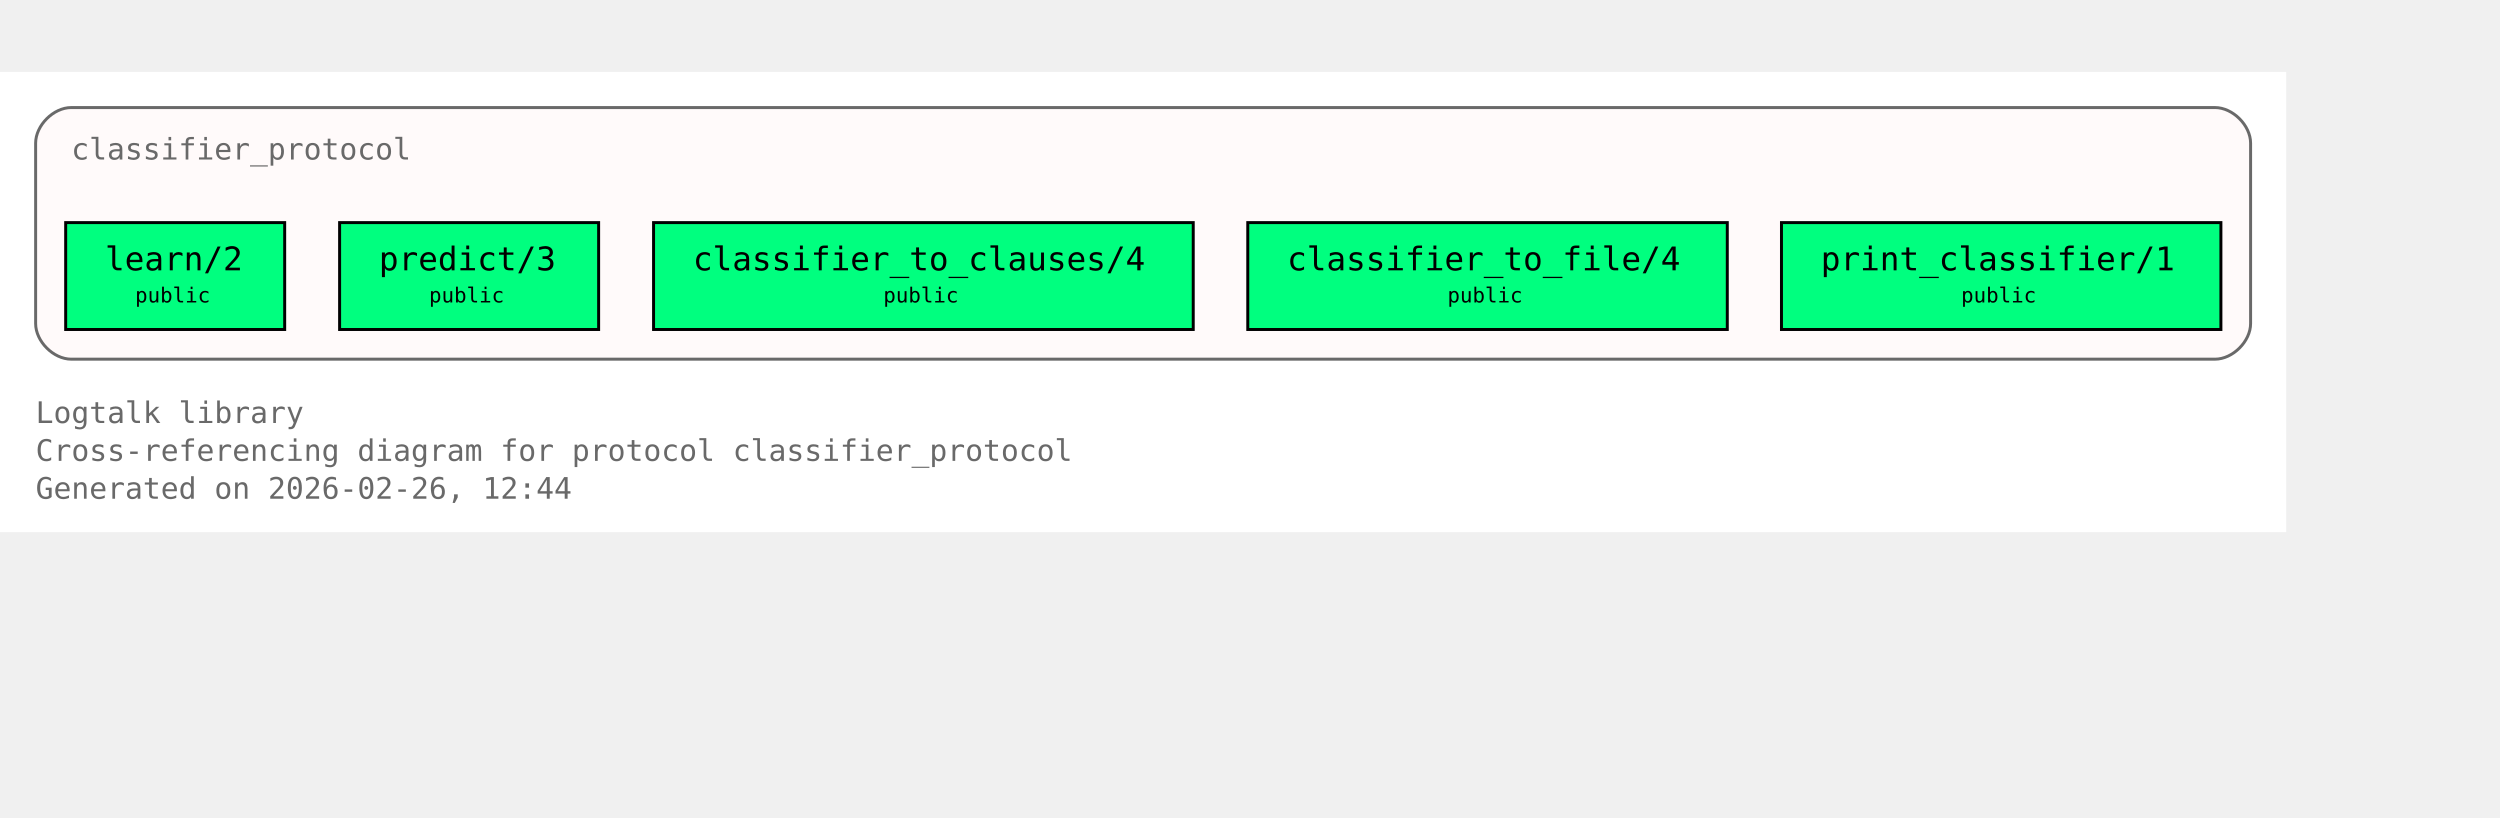
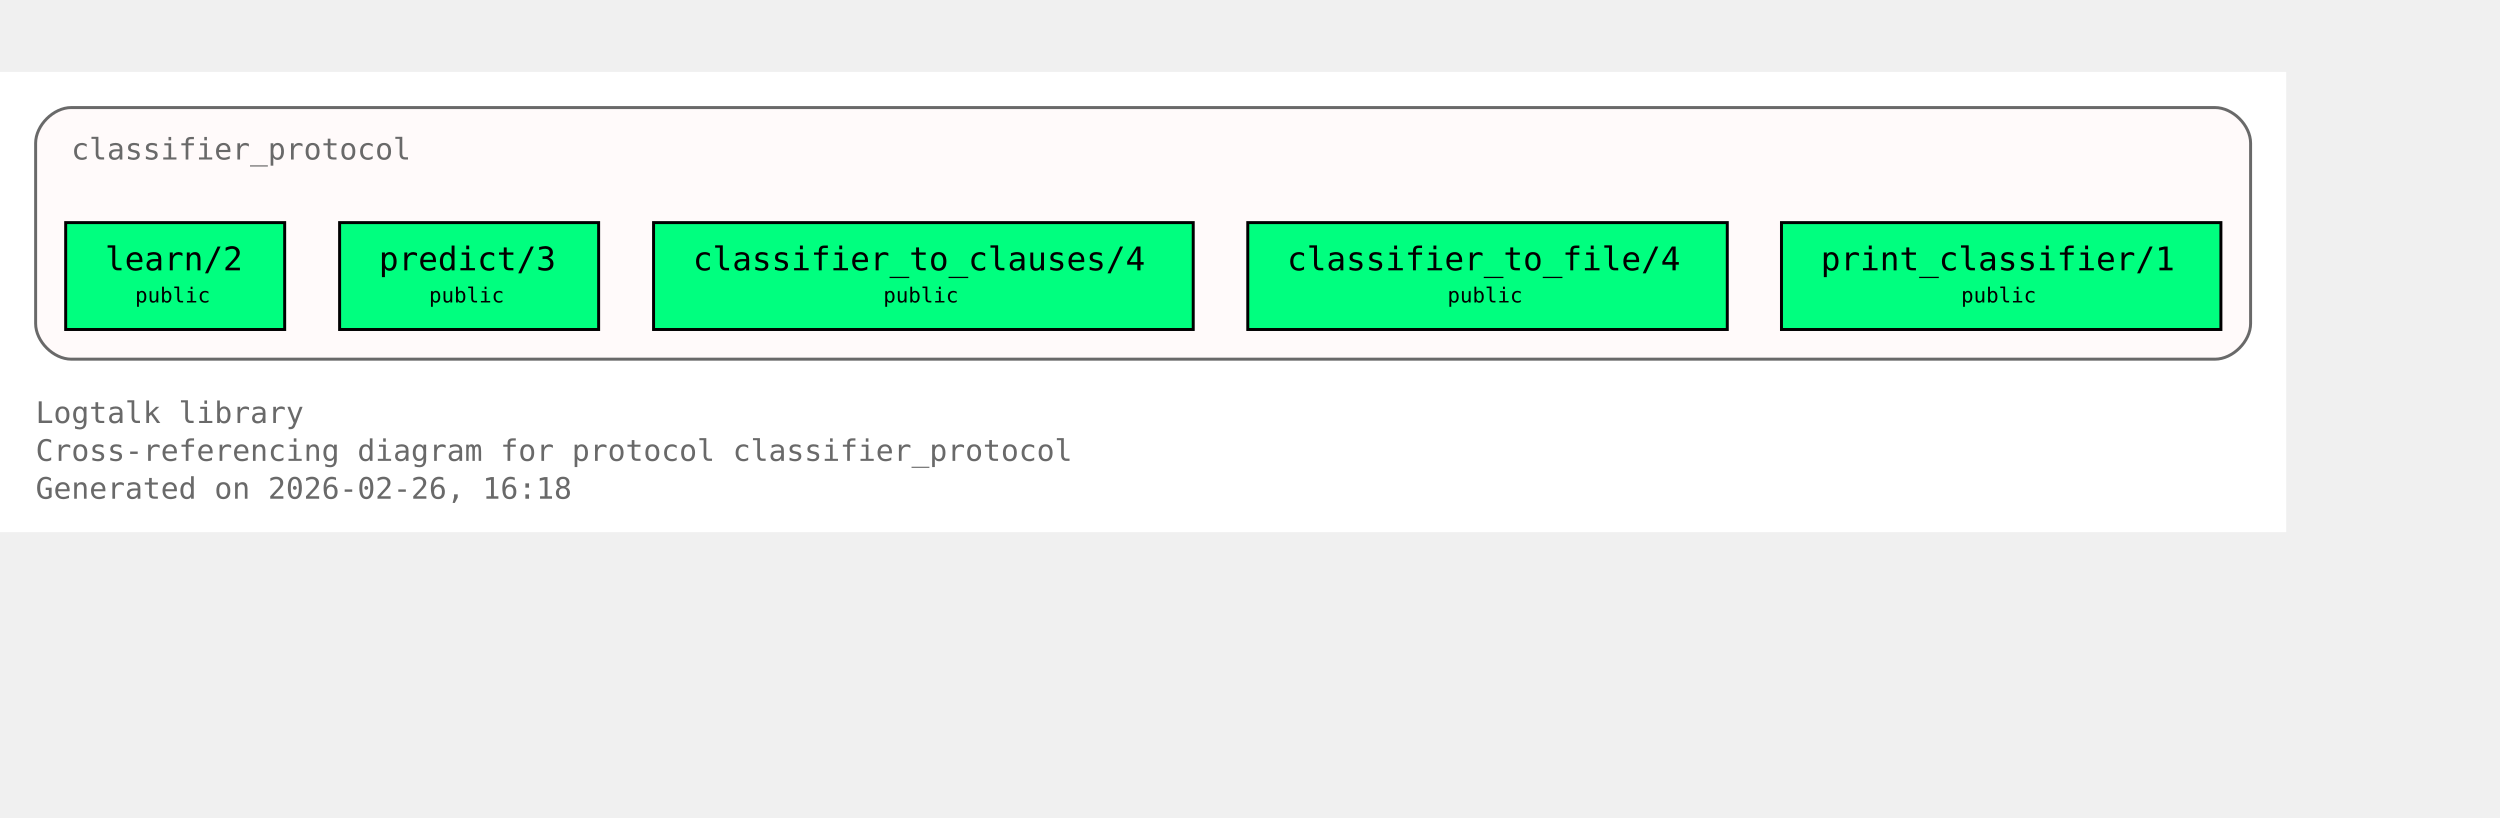
<svg xmlns="http://www.w3.org/2000/svg" xmlns:xlink="http://www.w3.org/1999/xlink" width="914pt" height="299pt" viewBox="72.00 72.00 842.00 227.00">
  <g id="graph0" class="graph" transform="scale(1 1) rotate(0) translate(76 223)">
    <polygon fill="white" stroke="none" points="-4,4 -4,-151 766,-151 766,4 -4,4" />
    <text xml:space="preserve" text-anchor="start" x="8" y="-32.75" font-family="Monospace" font-size="10.00" fill="dimgray">Logtalk library</text>
    <text xml:space="preserve" text-anchor="start" x="8" y="-20" font-family="Monospace" font-size="10.00" fill="dimgray">Cross-referencing diagram for protocol classifier_protocol</text>
-     <text xml:space="preserve" text-anchor="start" x="8" y="-7.25" font-family="Monospace" font-size="10.00" fill="dimgray">Generated on 2026-02-26, 12:44</text>
+     <text xml:space="preserve" text-anchor="start" x="8" y="-7.25" font-family="Monospace" font-size="10.00" fill="dimgray">Generated on 2026-02-26, 16:18</text>
    <g id="clust1" class="cluster">
      <g id="a_clust1">
        <a xlink:title="classifier_protocol">
          <path fill="snow" stroke="dimgray" d="M20,-54.25C20,-54.25 742,-54.25 742,-54.25 748,-54.25 754,-60.25 754,-66.25 754,-66.25 754,-127 754,-127 754,-133 748,-139 742,-139 742,-139 20,-139 20,-139 14,-139 8,-133 8,-127 8,-127 8,-66.25 8,-66.25 8,-60.25 14,-54.25 20,-54.25" />
          <g id="a_clust1_0">
-             <a xlink:href="https://github.com/LogtalkDotOrg/logtalk3/tree/f94146ca70935280c6fdeb14a7266e3e03b4f66b/library/classifier_protocols/classifier_protocol.lgt#L22" xlink:title="https://github.com/LogtalkDotOrg/logtalk3/tree/f94146ca70935280c6fdeb14a7266e3e03b4f66b/library/classifier_protocols/classifier_protocol.lgt#L22">
+             <a xlink:href="https://github.com/LogtalkDotOrg/logtalk3/tree/1eae41f872f4daa77a82bb433ab0edd63eccb7c6/library/classifier_protocols/classifier_protocol.lgt#L22" xlink:title="https://github.com/LogtalkDotOrg/logtalk3/tree/1eae41f872f4daa77a82bb433ab0edd63eccb7c6/library/classifier_protocols/classifier_protocol.lgt#L22">
              <text xml:space="preserve" text-anchor="start" x="20" y="-121.5" font-family="Monospace" font-size="10.00" fill="dimgray">classifier_protocol</text>
            </a>
          </g>
        </a>
      </g>
    </g>
    <g id="node1" class="node">
      <polygon fill="springgreen" stroke="black" points="91.88,-100.25 18.12,-100.25 18.12,-64.25 91.88,-64.25 91.88,-100.25" />
      <text xml:space="preserve" text-anchor="start" x="26.12" y="-84.95" font-family="Monospace" font-size="9.00"> </text>
      <g id="a_node1_1">
-         <a xlink:href="https://github.com/LogtalkDotOrg/logtalk3/tree/f94146ca70935280c6fdeb14a7266e3e03b4f66b/library/classifier_protocols/classifier_protocol.lgt#L32" xlink:title="https://github.com/LogtalkDotOrg/logtalk3/tree/f94146ca70935280c6fdeb14a7266e3e03b4f66b/library/classifier_protocols/classifier_protocol.lgt#L32">
+         <a xlink:href="https://github.com/LogtalkDotOrg/logtalk3/tree/1eae41f872f4daa77a82bb433ab0edd63eccb7c6/library/classifier_protocols/classifier_protocol.lgt#L32" xlink:title="https://github.com/LogtalkDotOrg/logtalk3/tree/1eae41f872f4daa77a82bb433ab0edd63eccb7c6/library/classifier_protocols/classifier_protocol.lgt#L32">
          <text xml:space="preserve" text-anchor="start" x="31.38" y="-84.17" font-family="Monospace" font-size="11.00">learn/2</text>
        </a>
      </g>
      <text xml:space="preserve" text-anchor="start" x="78.62" y="-84.95" font-family="Monospace" font-size="9.00"> </text>
      <text xml:space="preserve" text-anchor="start" x="26.12" y="-72.58" font-family="Monospace" font-size="9.00"> </text>
      <text xml:space="preserve" text-anchor="start" x="41.5" y="-73.35" font-family="Monospace" font-size="7.00">public</text>
      <text xml:space="preserve" text-anchor="start" x="78.62" y="-72.58" font-family="Monospace" font-size="9.00"> </text>
    </g>
    <g id="node2" class="node">
      <polygon fill="springgreen" stroke="black" points="197.62,-100.25 110.38,-100.25 110.38,-64.25 197.62,-64.25 197.62,-100.25" />
      <text xml:space="preserve" text-anchor="start" x="118.38" y="-84.95" font-family="Monospace" font-size="9.00"> </text>
      <g id="a_node2_2">
-         <a xlink:href="https://github.com/LogtalkDotOrg/logtalk3/tree/f94146ca70935280c6fdeb14a7266e3e03b4f66b/library/classifier_protocols/classifier_protocol.lgt#L39" xlink:title="https://github.com/LogtalkDotOrg/logtalk3/tree/f94146ca70935280c6fdeb14a7266e3e03b4f66b/library/classifier_protocols/classifier_protocol.lgt#L39">
+         <a xlink:href="https://github.com/LogtalkDotOrg/logtalk3/tree/1eae41f872f4daa77a82bb433ab0edd63eccb7c6/library/classifier_protocols/classifier_protocol.lgt#L39" xlink:title="https://github.com/LogtalkDotOrg/logtalk3/tree/1eae41f872f4daa77a82bb433ab0edd63eccb7c6/library/classifier_protocols/classifier_protocol.lgt#L39">
          <text xml:space="preserve" text-anchor="start" x="123.62" y="-84.17" font-family="Monospace" font-size="11.00">predict/3</text>
        </a>
      </g>
      <text xml:space="preserve" text-anchor="start" x="184.38" y="-84.95" font-family="Monospace" font-size="9.00"> </text>
      <text xml:space="preserve" text-anchor="start" x="118.38" y="-72.58" font-family="Monospace" font-size="9.00"> </text>
      <text xml:space="preserve" text-anchor="start" x="140.5" y="-73.35" font-family="Monospace" font-size="7.00">public</text>
      <text xml:space="preserve" text-anchor="start" x="184.38" y="-72.58" font-family="Monospace" font-size="9.00"> </text>
    </g>
    <g id="node3" class="node">
      <polygon fill="springgreen" stroke="black" points="397.88,-100.25 216.12,-100.25 216.12,-64.25 397.88,-64.25 397.88,-100.25" />
      <text xml:space="preserve" text-anchor="start" x="224.12" y="-84.95" font-family="Monospace" font-size="9.00"> </text>
      <g id="a_node3_3">
-         <a xlink:href="https://github.com/LogtalkDotOrg/logtalk3/tree/f94146ca70935280c6fdeb14a7266e3e03b4f66b/library/classifier_protocols/classifier_protocol.lgt#L46" xlink:title="https://github.com/LogtalkDotOrg/logtalk3/tree/f94146ca70935280c6fdeb14a7266e3e03b4f66b/library/classifier_protocols/classifier_protocol.lgt#L46">
+         <a xlink:href="https://github.com/LogtalkDotOrg/logtalk3/tree/1eae41f872f4daa77a82bb433ab0edd63eccb7c6/library/classifier_protocols/classifier_protocol.lgt#L46" xlink:title="https://github.com/LogtalkDotOrg/logtalk3/tree/1eae41f872f4daa77a82bb433ab0edd63eccb7c6/library/classifier_protocols/classifier_protocol.lgt#L46">
          <text xml:space="preserve" text-anchor="start" x="229.38" y="-84.17" font-family="Monospace" font-size="11.00">classifier_to_clauses/4</text>
        </a>
      </g>
      <text xml:space="preserve" text-anchor="start" x="384.62" y="-84.95" font-family="Monospace" font-size="9.00"> </text>
      <text xml:space="preserve" text-anchor="start" x="224.12" y="-72.58" font-family="Monospace" font-size="9.00"> </text>
      <text xml:space="preserve" text-anchor="start" x="293.5" y="-73.35" font-family="Monospace" font-size="7.00">public</text>
      <text xml:space="preserve" text-anchor="start" x="384.62" y="-72.58" font-family="Monospace" font-size="9.00"> </text>
    </g>
    <g id="node4" class="node">
      <polygon fill="springgreen" stroke="black" points="577.75,-100.25 416.25,-100.25 416.25,-64.25 577.75,-64.25 577.75,-100.25" />
      <text xml:space="preserve" text-anchor="start" x="424.25" y="-84.95" font-family="Monospace" font-size="9.00"> </text>
      <g id="a_node4_4">
-         <a xlink:href="https://github.com/LogtalkDotOrg/logtalk3/tree/f94146ca70935280c6fdeb14a7266e3e03b4f66b/library/classifier_protocols/classifier_protocol.lgt#L53" xlink:title="https://github.com/LogtalkDotOrg/logtalk3/tree/f94146ca70935280c6fdeb14a7266e3e03b4f66b/library/classifier_protocols/classifier_protocol.lgt#L53">
+         <a xlink:href="https://github.com/LogtalkDotOrg/logtalk3/tree/1eae41f872f4daa77a82bb433ab0edd63eccb7c6/library/classifier_protocols/classifier_protocol.lgt#L53" xlink:title="https://github.com/LogtalkDotOrg/logtalk3/tree/1eae41f872f4daa77a82bb433ab0edd63eccb7c6/library/classifier_protocols/classifier_protocol.lgt#L53">
          <text xml:space="preserve" text-anchor="start" x="429.5" y="-84.17" font-family="Monospace" font-size="11.00">classifier_to_file/4</text>
        </a>
      </g>
      <text xml:space="preserve" text-anchor="start" x="564.5" y="-84.95" font-family="Monospace" font-size="9.00"> </text>
      <text xml:space="preserve" text-anchor="start" x="424.25" y="-72.58" font-family="Monospace" font-size="9.00"> </text>
      <text xml:space="preserve" text-anchor="start" x="483.5" y="-73.35" font-family="Monospace" font-size="7.00">public</text>
      <text xml:space="preserve" text-anchor="start" x="564.5" y="-72.58" font-family="Monospace" font-size="9.00"> </text>
    </g>
    <g id="node5" class="node">
      <polygon fill="springgreen" stroke="black" points="744,-100.25 596,-100.25 596,-64.25 744,-64.25 744,-100.25" />
      <text xml:space="preserve" text-anchor="start" x="604" y="-84.95" font-family="Monospace" font-size="9.00"> </text>
      <g id="a_node5_5">
-         <a xlink:href="https://github.com/LogtalkDotOrg/logtalk3/tree/f94146ca70935280c6fdeb14a7266e3e03b4f66b/library/classifier_protocols/classifier_protocol.lgt#L60" xlink:title="https://github.com/LogtalkDotOrg/logtalk3/tree/f94146ca70935280c6fdeb14a7266e3e03b4f66b/library/classifier_protocols/classifier_protocol.lgt#L60">
+         <a xlink:href="https://github.com/LogtalkDotOrg/logtalk3/tree/1eae41f872f4daa77a82bb433ab0edd63eccb7c6/library/classifier_protocols/classifier_protocol.lgt#L60" xlink:title="https://github.com/LogtalkDotOrg/logtalk3/tree/1eae41f872f4daa77a82bb433ab0edd63eccb7c6/library/classifier_protocols/classifier_protocol.lgt#L60">
          <text xml:space="preserve" text-anchor="start" x="609.25" y="-84.17" font-family="Monospace" font-size="11.00">print_classifier/1</text>
        </a>
      </g>
      <text xml:space="preserve" text-anchor="start" x="730.75" y="-84.95" font-family="Monospace" font-size="9.00"> </text>
      <text xml:space="preserve" text-anchor="start" x="604" y="-72.58" font-family="Monospace" font-size="9.00"> </text>
      <text xml:space="preserve" text-anchor="start" x="656.5" y="-73.35" font-family="Monospace" font-size="7.00">public</text>
      <text xml:space="preserve" text-anchor="start" x="730.75" y="-72.58" font-family="Monospace" font-size="9.00"> </text>
    </g>
  </g>
</svg>
